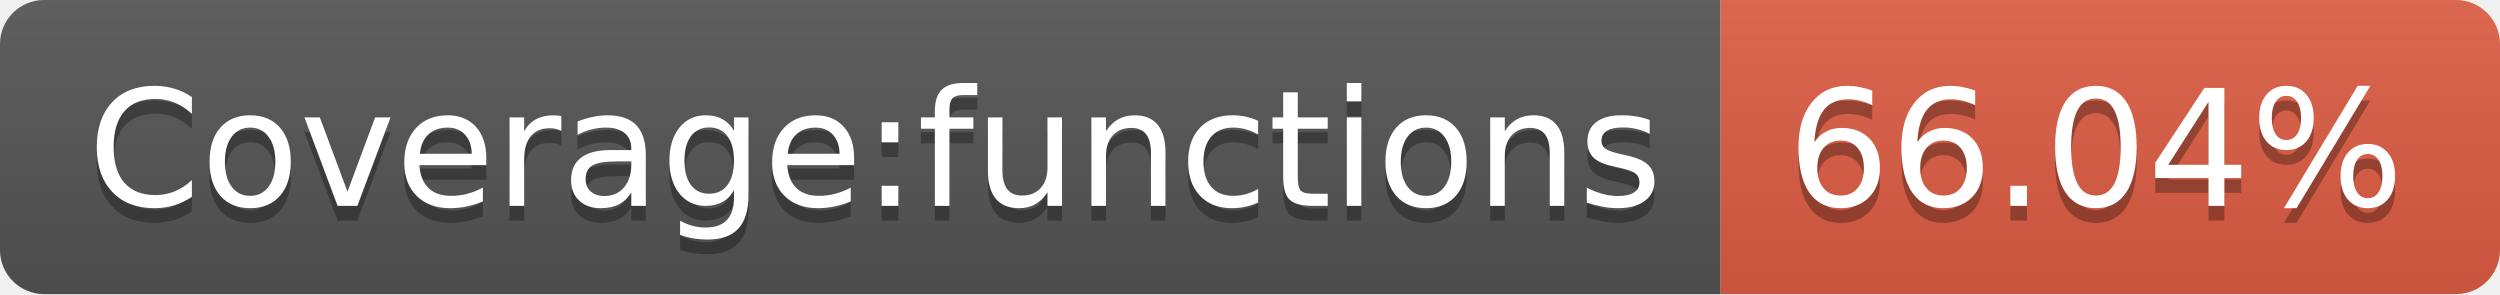
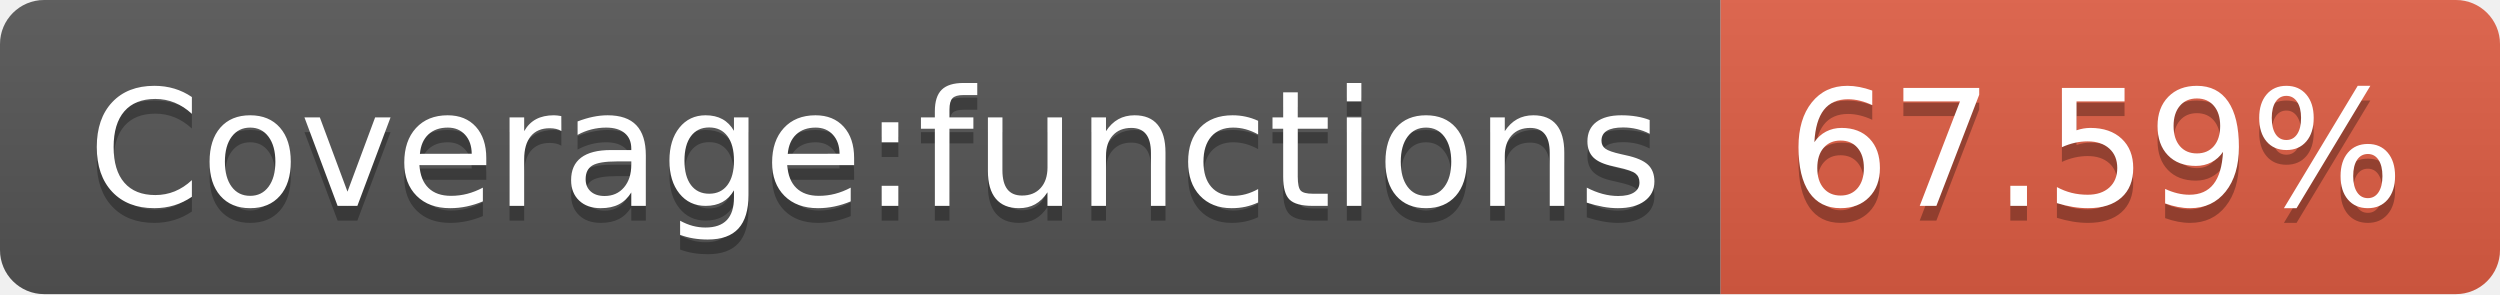
- <svg xmlns="http://www.w3.org/2000/svg" width="170" height="20" role="img" aria-label="Coverage:functions: 66.04%">
+ <svg xmlns="http://www.w3.org/2000/svg" width="170" height="20" role="img" aria-label="Coverage:functions: 67.59%">
  <linearGradient id="s" x2="0" y2="100%">
    <stop offset="0" stop-color="#bbb" stop-opacity=".1" />
    <stop offset="1" stop-opacity=".1" />
  </linearGradient>
  <clipPath id="r">
    <rect width="170" height="20" rx="3" fill="#fff" />
  </clipPath>
  <g clip-path="url(#r)">
    <rect width="117" height="20" fill="#555" />
    <rect x="117" width="53" height="20" fill="#e05d44" />
    <rect width="170" height="20" fill="url(#s)" />
  </g>
  <g fill="#fff" text-anchor="middle" font-family="Verdana,Geneva,DejaVu Sans,sans-serif" text-rendering="geometricPrecision" font-size="110">
    <text aria-hidden="true" x="595" y="150" fill="#010101" fill-opacity=".3" transform="scale(.1)" textLength="1070">Coverage:functions</text>
    <text x="595" y="140" transform="scale(.1)" fill="#fff" textLength="1070">Coverage:functions</text>
-     <text aria-hidden="true" x="1425" y="150" fill="#010101" fill-opacity=".3" transform="scale(.1)" textLength="430">66.04%</text>
-     <text x="1425" y="140" transform="scale(.1)" fill="#fff" textLength="430">66.04%</text>
+     <text aria-hidden="true" x="1425" y="150" fill="#010101" fill-opacity=".3" transform="scale(.1)" textLength="430">67.59%</text>
+     <text x="1425" y="140" transform="scale(.1)" fill="#fff" textLength="430">67.59%</text>
  </g>
</svg>
